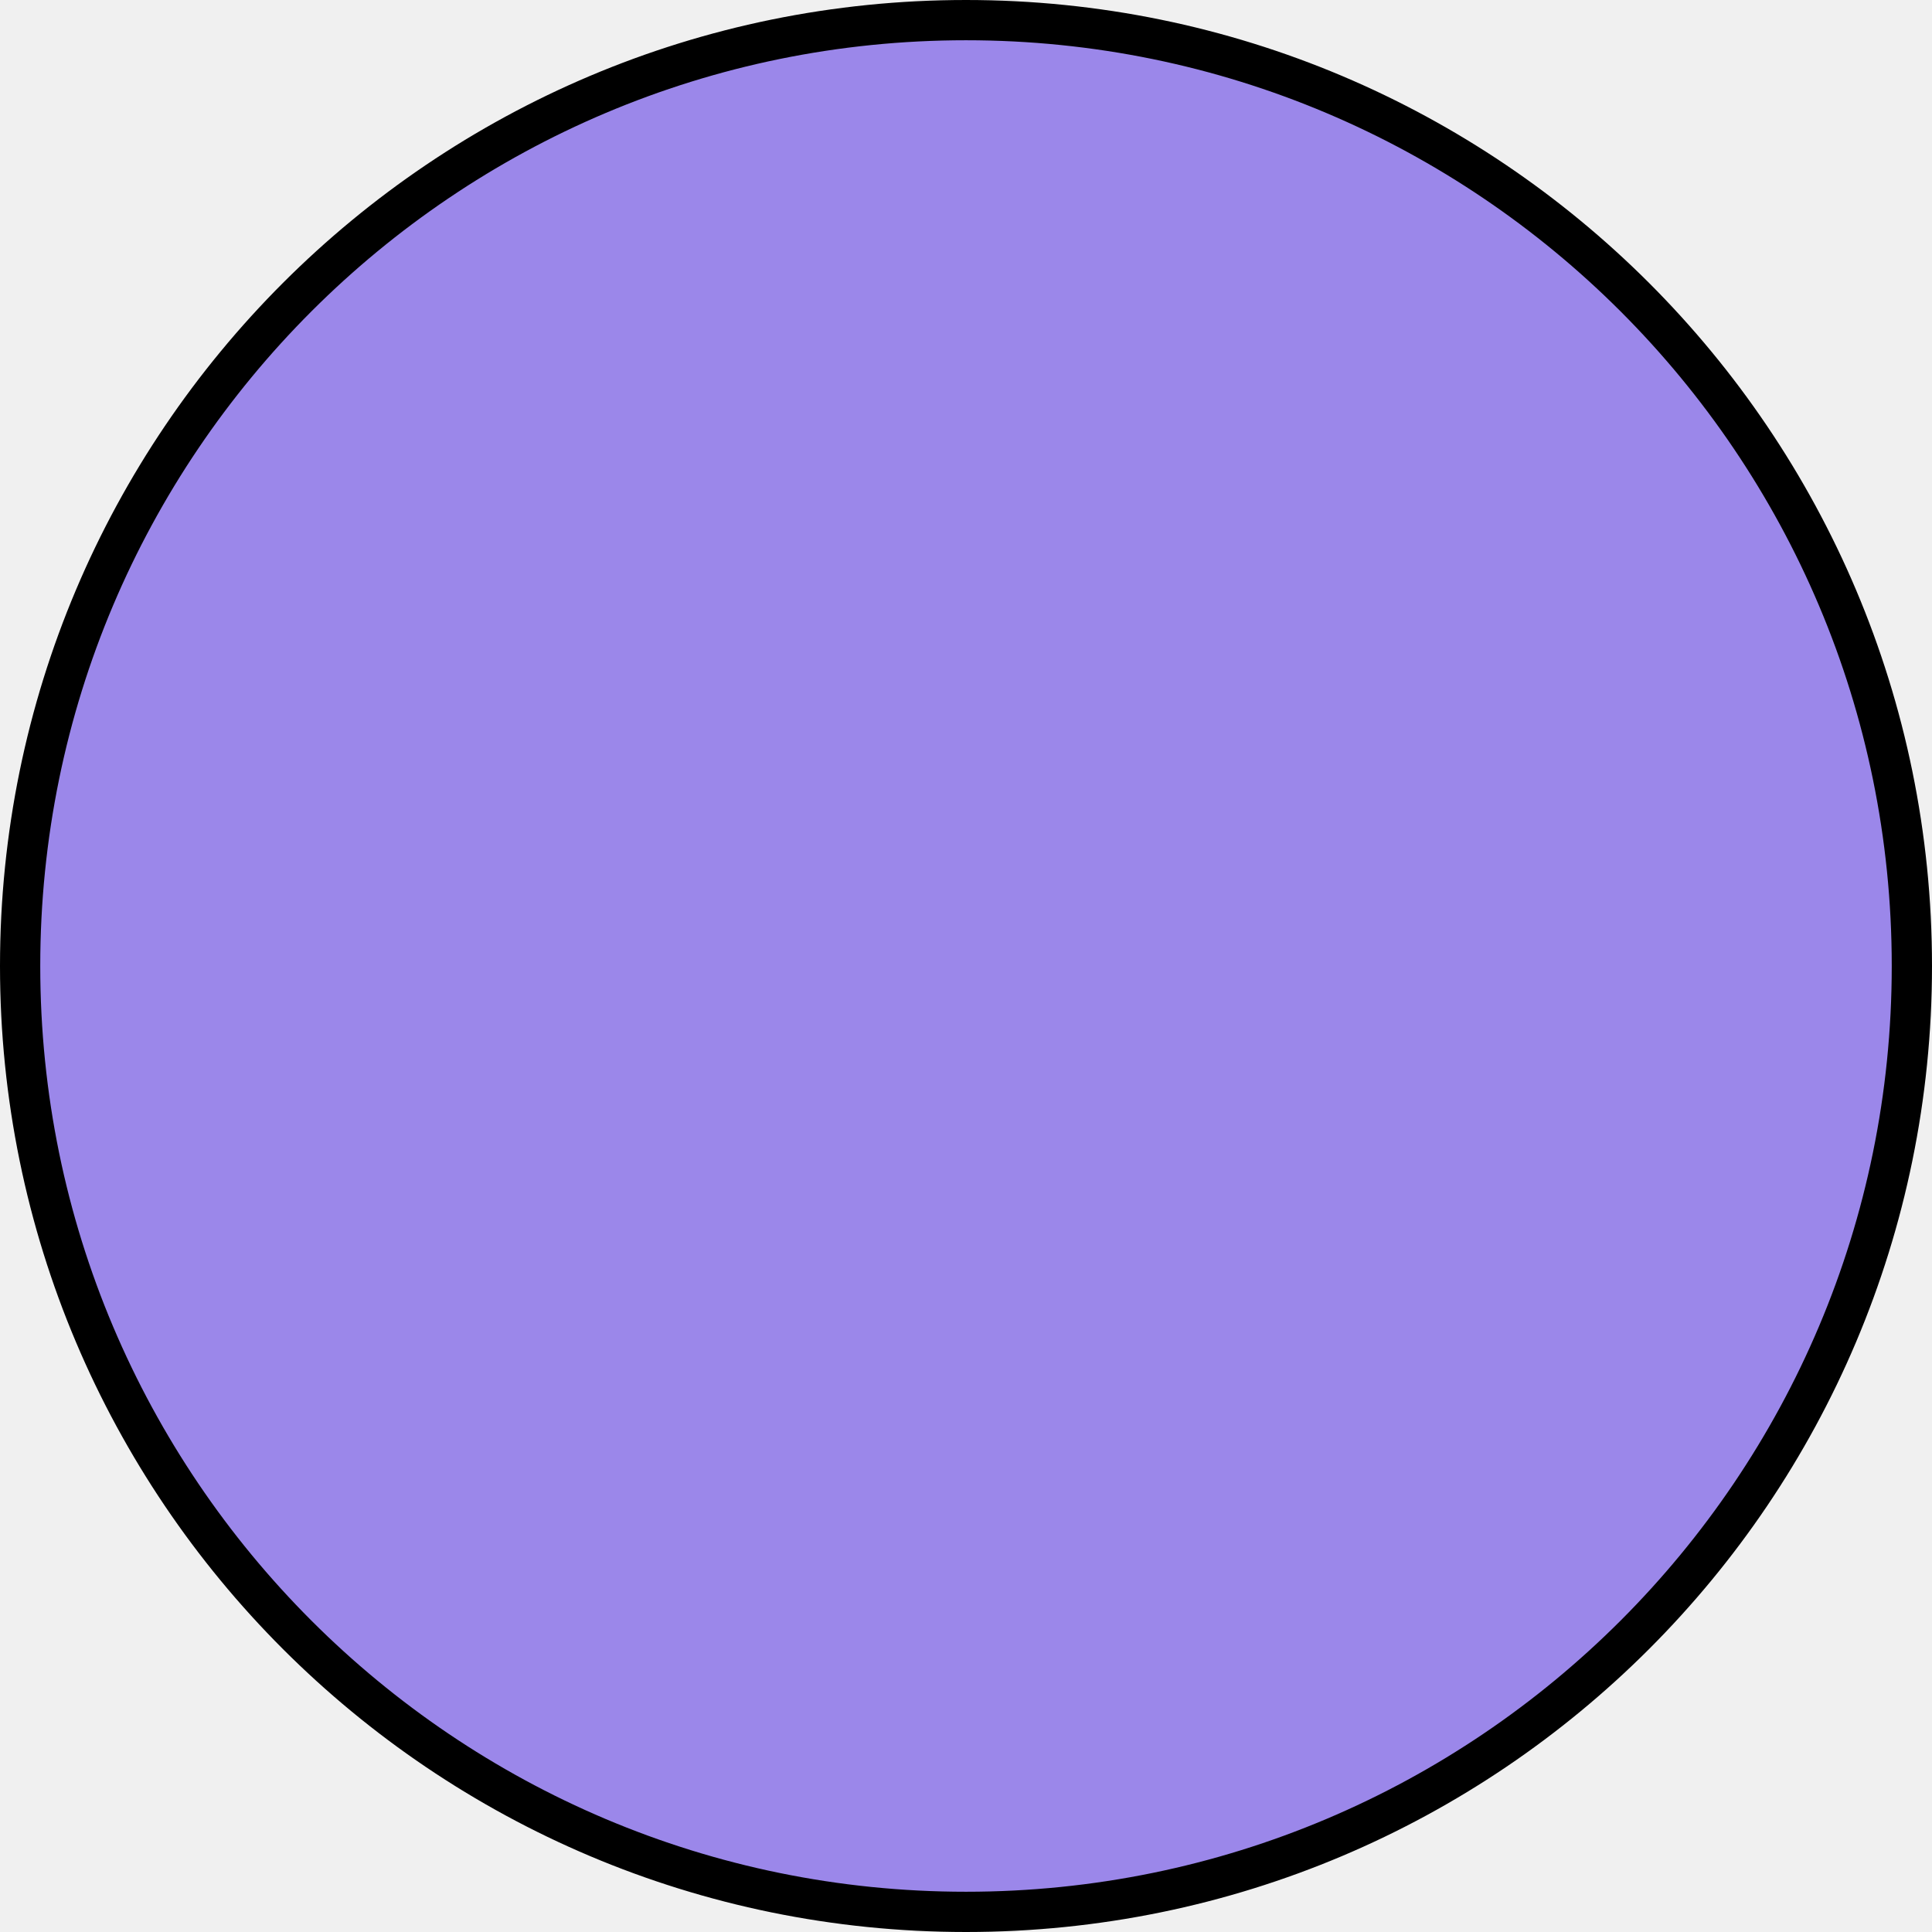
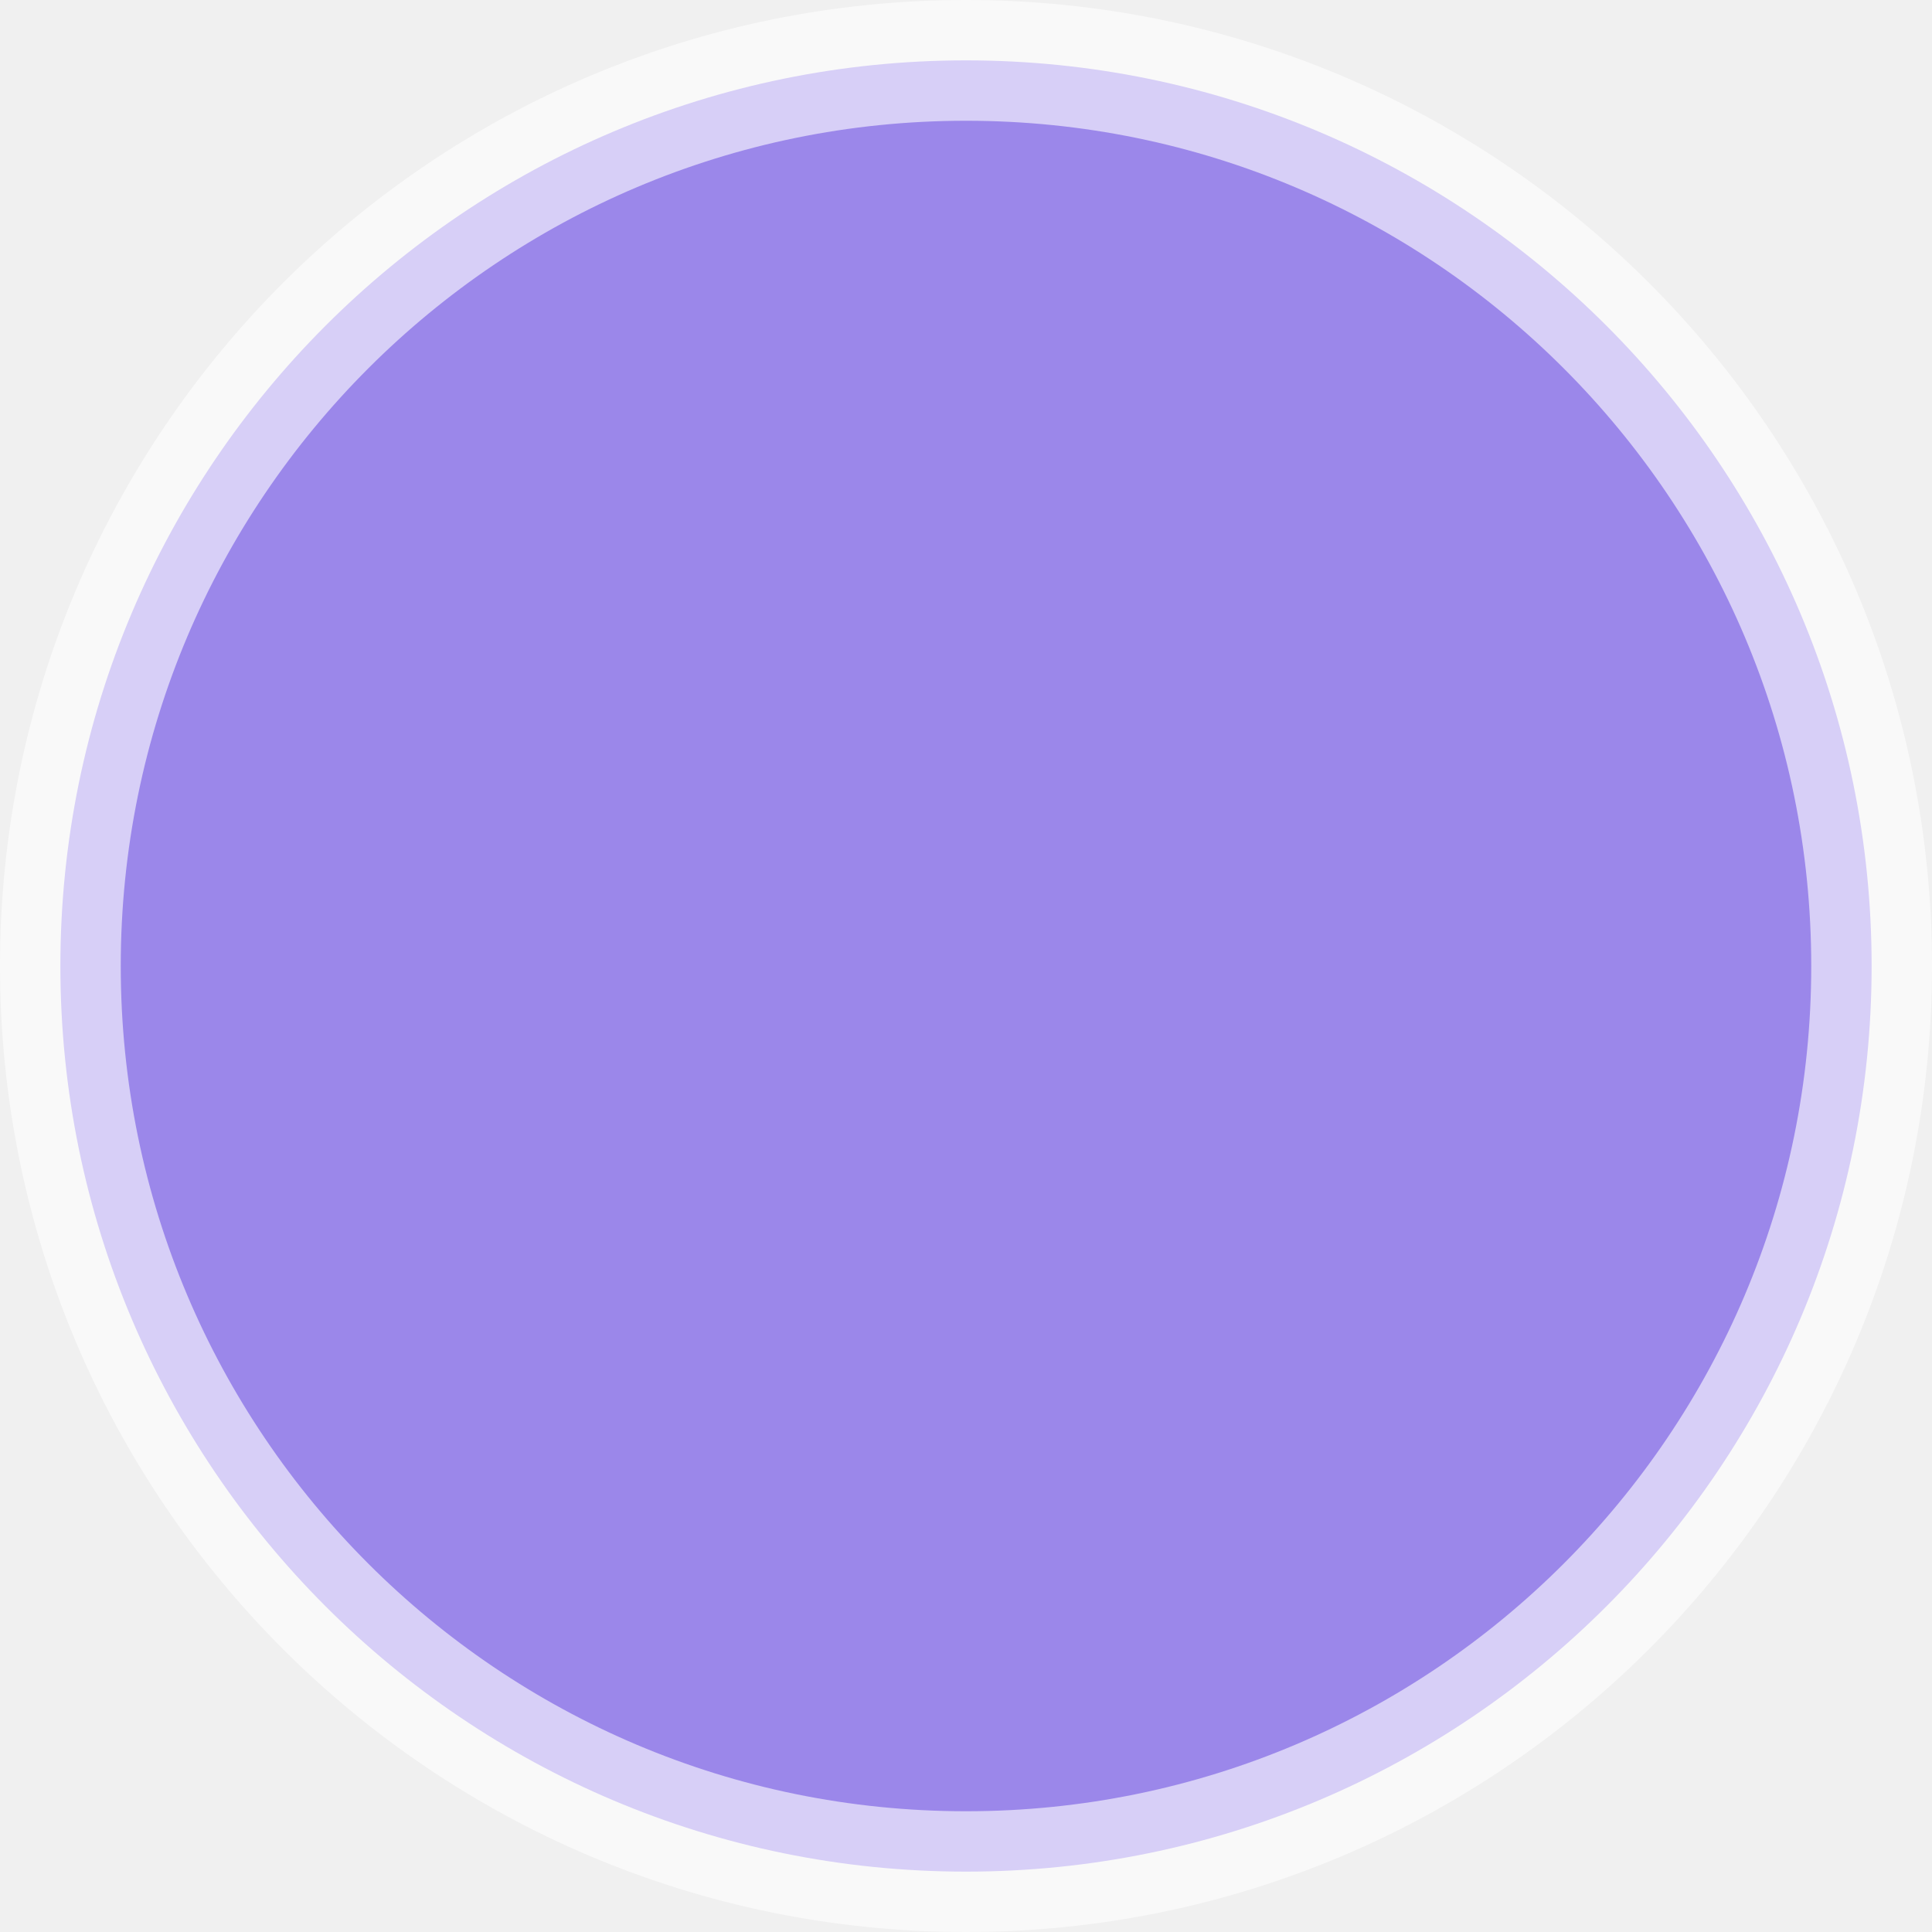
<svg xmlns="http://www.w3.org/2000/svg" width="48" height="48" viewBox="0 0 48 48" fill="none">
-   <circle cx="24" cy="24" r="23.5" fill="#9B87EA" stroke="black" />
+   <g clip-path="url(#clip0_6_2)">
+     <path d="M46.5 24C46.5 36.426 36.426 46.5 24 46.5C11.574 46.5 1.5 36.426 1.5 24C1.5 11.574 11.574 1.5 24 1.5C36.426 1.5 46.5 11.574 46.5 24Z" fill="#9B87EA" stroke="white" stroke-width="3" stroke-opacity="0.6" />
+   </g>
+   <defs>
+     <clipPath id="clip0_6_2">
+       <rect width="48" height="48" fill="white" />
+     </clipPath>
+   </defs>
</svg>
